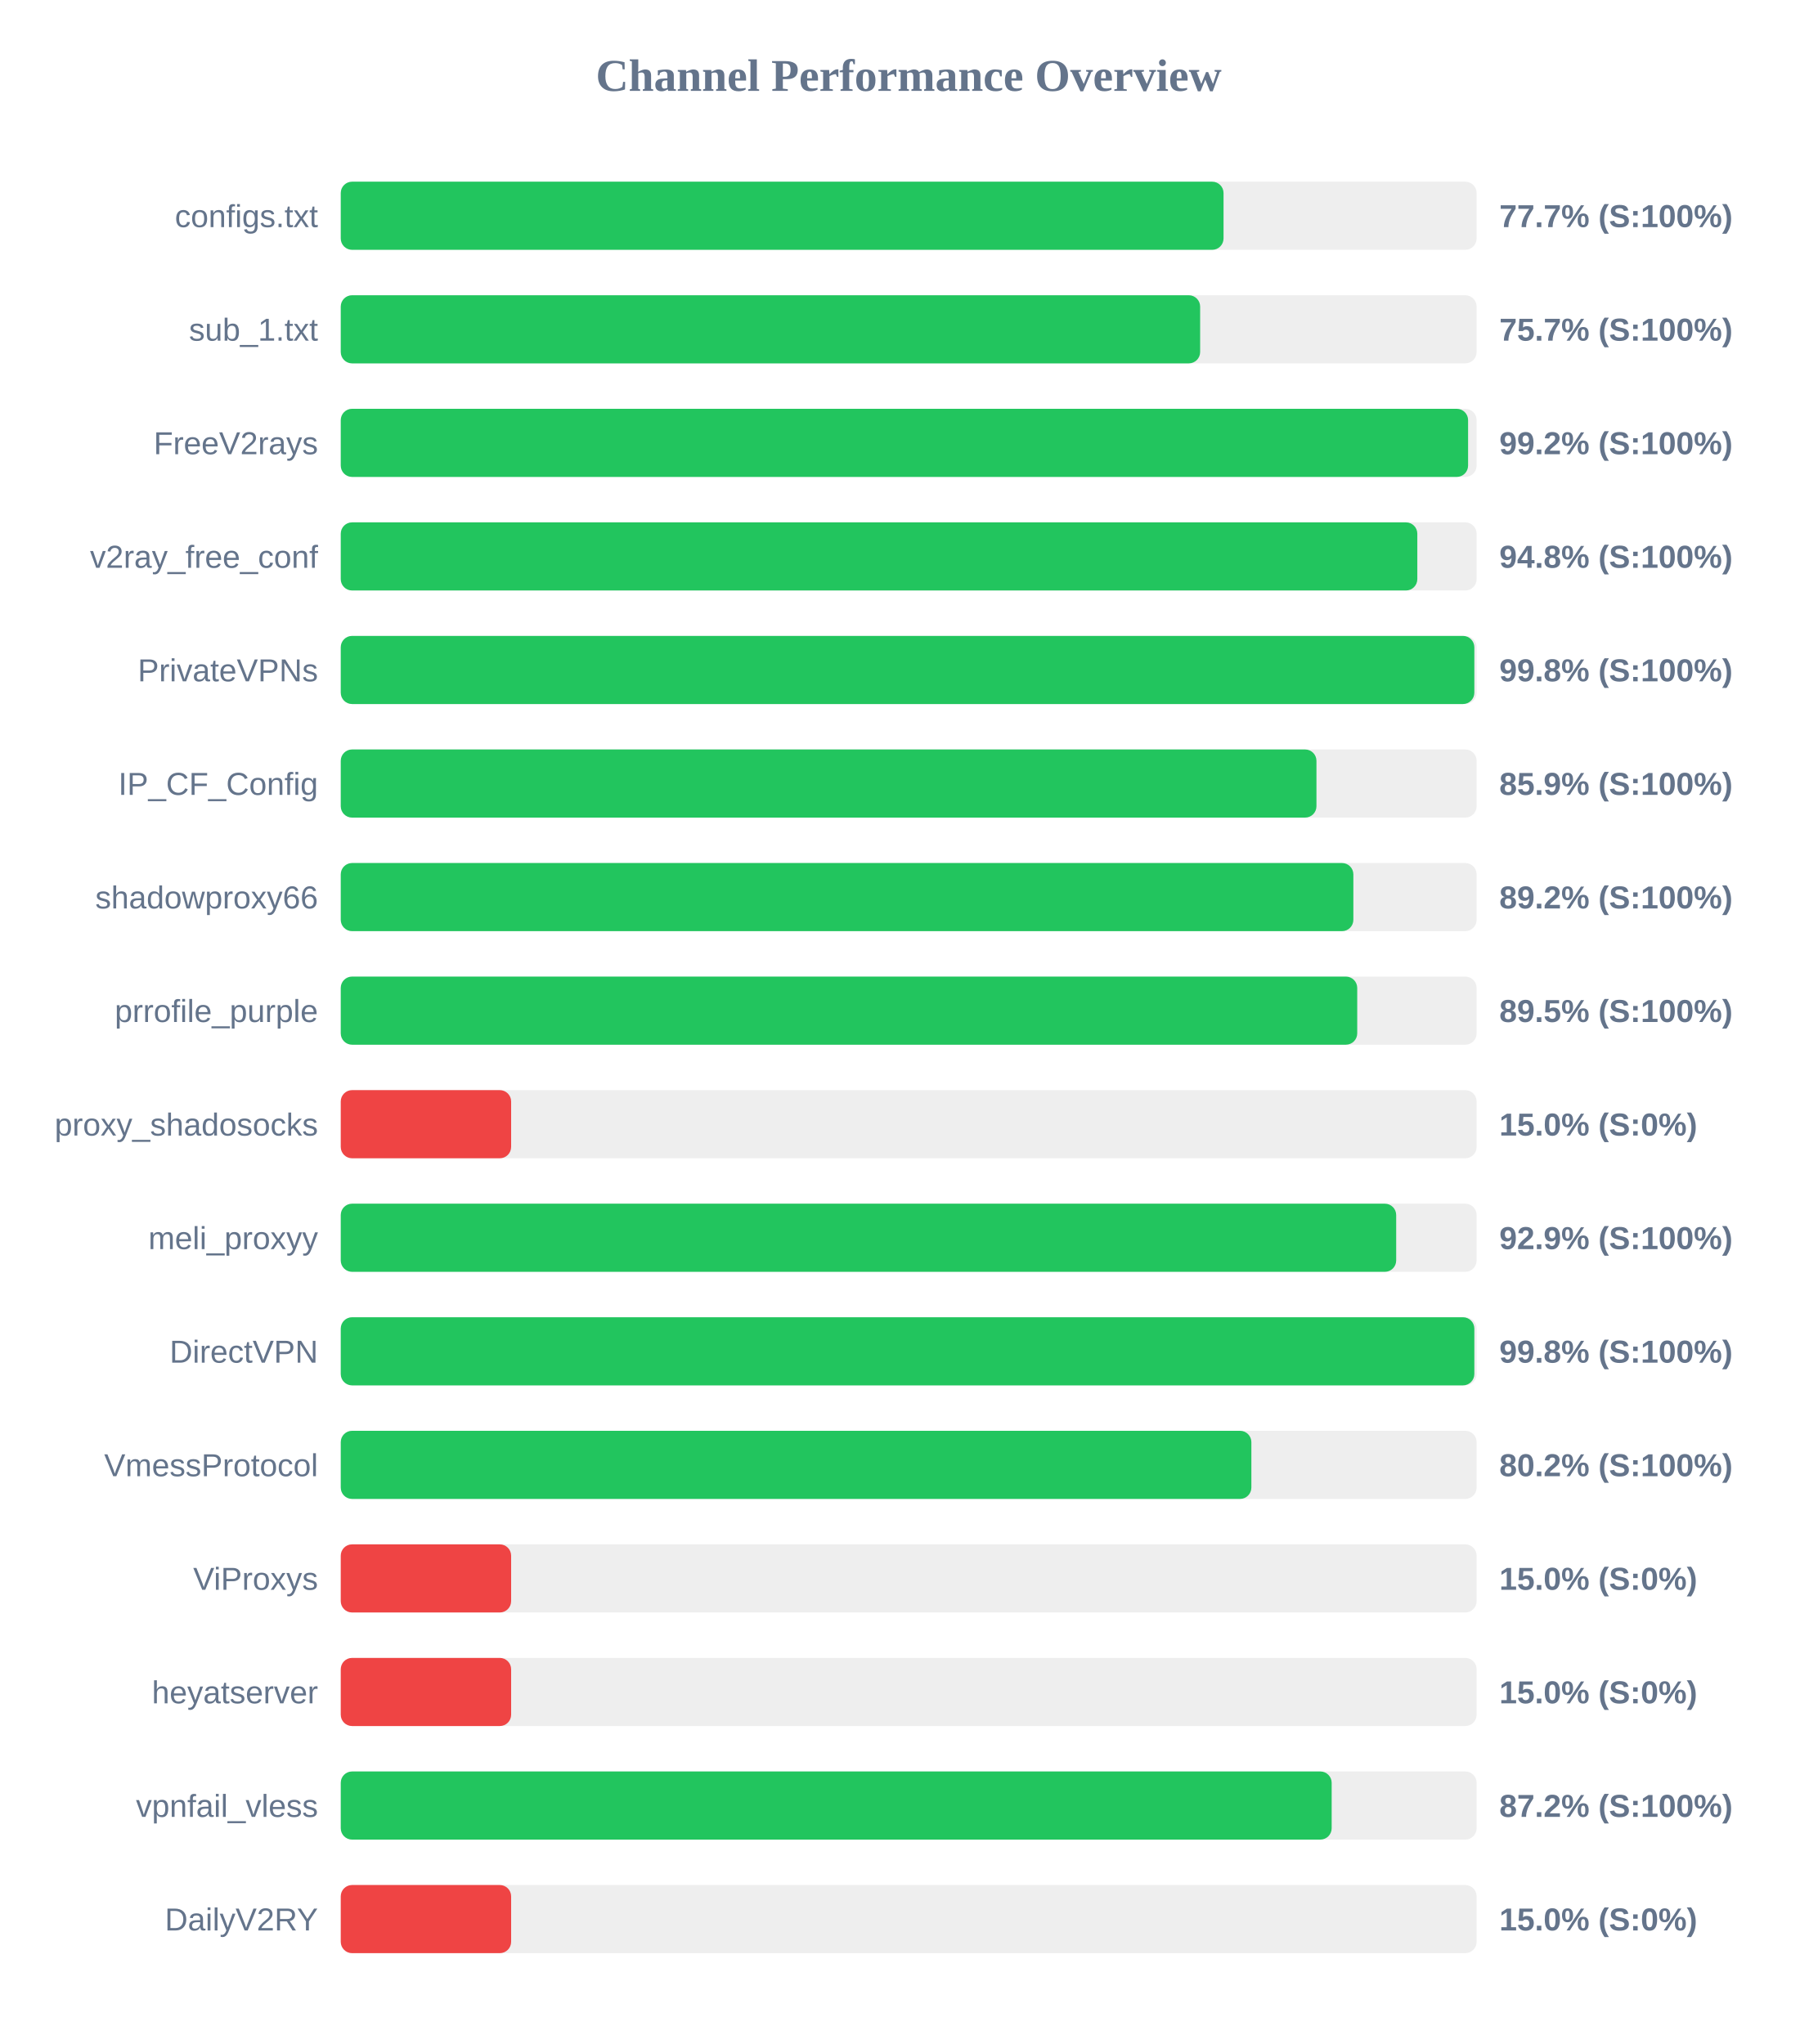
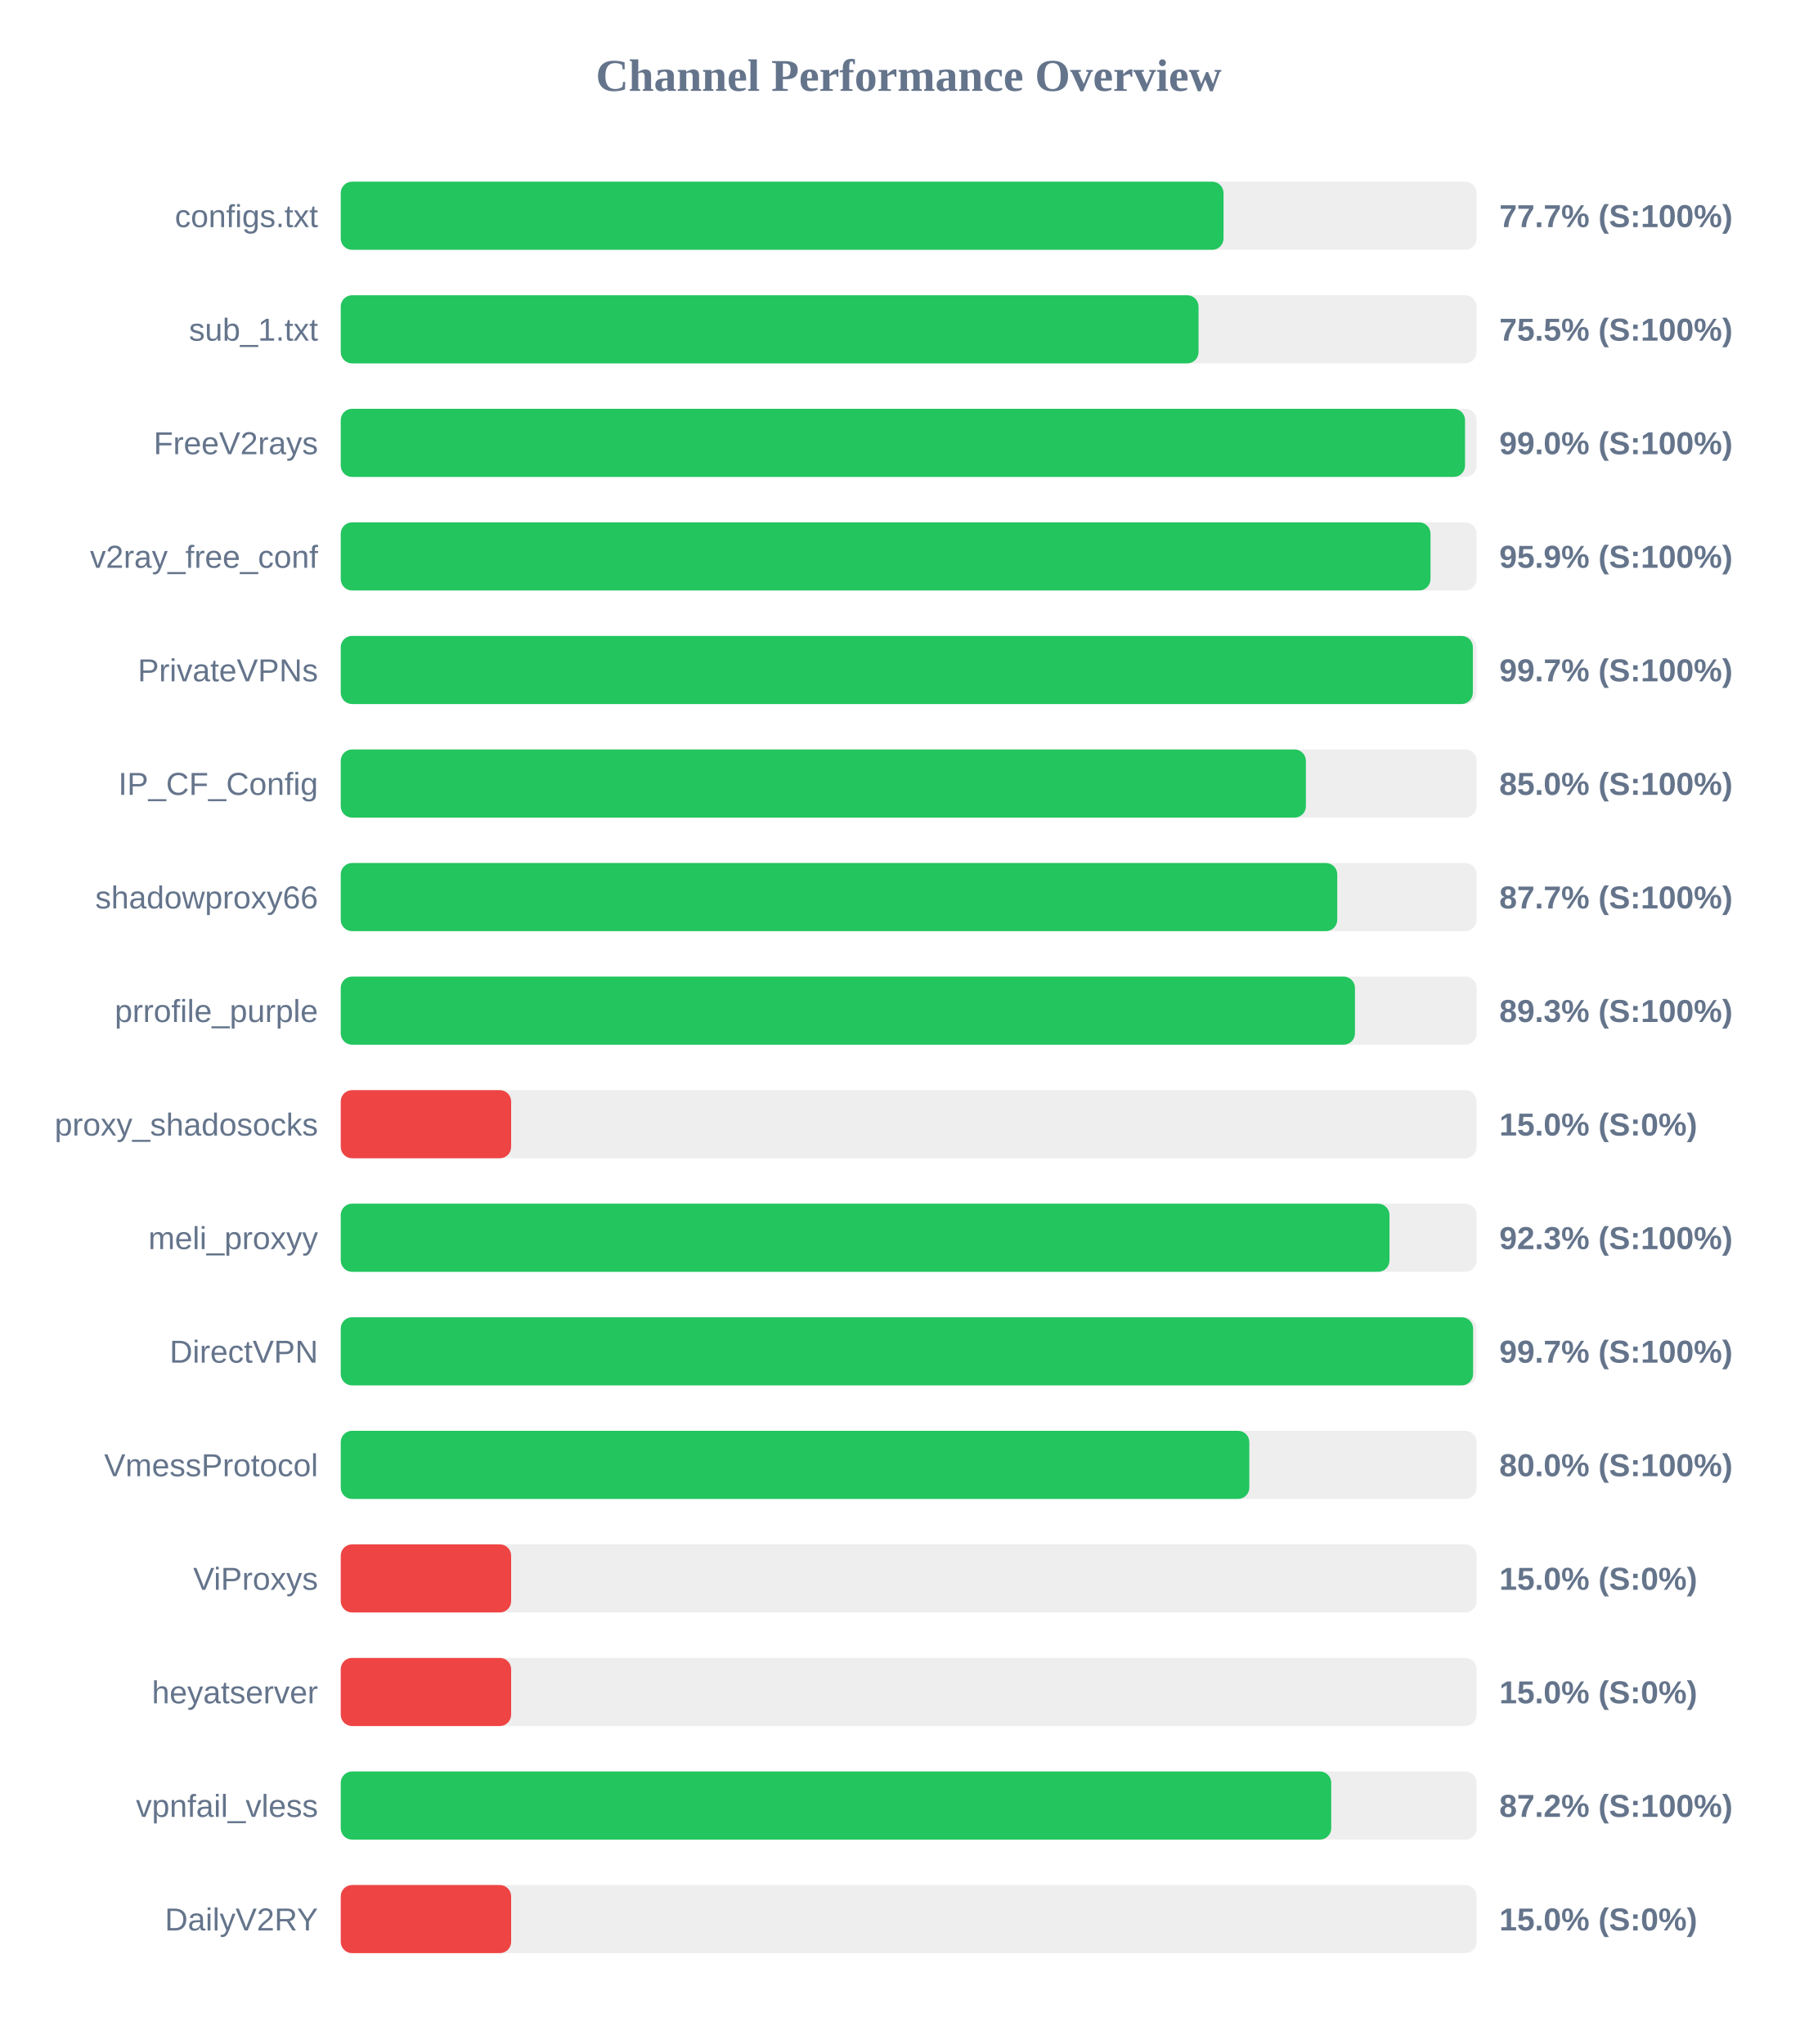
<svg xmlns="http://www.w3.org/2000/svg" width="800" height="900" version="1.1">
  <style>
        .row { font: 14px Arial; fill: #64748b; }
        .score { font: bold 14px Arial; fill: #64748b; }
    </style>
  <text x="400" y="40" text-anchor="middle" font-size="20px" font-weight="bold" fill="#64748b">Channel Performance Overview</text>
  <rect x="150" y="80" width="500" height="30" fill="#eee" rx="5" />
  <rect x="150" y="80" width="388.6" height="30" fill="#22c55e" rx="5" />
  <text x="140" y="100" text-anchor="end" class="row">configs.txt</text>
  <text x="660" y="100" text-anchor="start" class="score">77.7% (S:100%)</text>
  <rect x="150" y="130" width="500" height="30" fill="#eee" rx="5" />
-   <rect x="150" y="130" width="378.3" height="30" fill="#22c55e" rx="5" />
+   <rect x="150" y="130" width="377.6" height="30" fill="#22c55e" rx="5" />
  <text x="140" y="150" text-anchor="end" class="row">sub_1.txt</text>
-   <text x="660" y="150" text-anchor="start" class="score">75.7% (S:100%)</text>
+   <text x="660" y="150" text-anchor="start" class="score">75.5% (S:100%)</text>
  <rect x="150" y="180" width="500" height="30" fill="#eee" rx="5" />
-   <rect x="150" y="180" width="496.25" height="30" fill="#22c55e" rx="5" />
+   <rect x="150" y="180" width="494.9" height="30" fill="#22c55e" rx="5" />
  <text x="140" y="200" text-anchor="end" class="row">FreeV2rays</text>
-   <text x="660" y="200" text-anchor="start" class="score">99.2% (S:100%)</text>
+   <text x="660" y="200" text-anchor="start" class="score">99.0% (S:100%)</text>
  <rect x="150" y="230" width="500" height="30" fill="#eee" rx="5" />
-   <rect x="150" y="230" width="473.9" height="30" fill="#22c55e" rx="5" />
+   <rect x="150" y="230" width="479.7" height="30" fill="#22c55e" rx="5" />
  <text x="140" y="250" text-anchor="end" class="row">v2ray_free_conf</text>
-   <text x="660" y="250" text-anchor="start" class="score">94.8% (S:100%)</text>
+   <text x="660" y="250" text-anchor="start" class="score">95.9% (S:100%)</text>
  <rect x="150" y="280" width="500" height="30" fill="#eee" rx="5" />
-   <rect x="150" y="280" width="499.0" height="30" fill="#22c55e" rx="5" />
+   <rect x="150" y="280" width="498.35" height="30" fill="#22c55e" rx="5" />
  <text x="140" y="300" text-anchor="end" class="row">PrivateVPNs</text>
-   <text x="660" y="300" text-anchor="start" class="score">99.8% (S:100%)</text>
+   <text x="660" y="300" text-anchor="start" class="score">99.7% (S:100%)</text>
  <rect x="150" y="330" width="500" height="30" fill="#eee" rx="5" />
-   <rect x="150" y="330" width="429.5" height="30" fill="#22c55e" rx="5" />
+   <rect x="150" y="330" width="424.85" height="30" fill="#22c55e" rx="5" />
  <text x="140" y="350" text-anchor="end" class="row">IP_CF_Config</text>
-   <text x="660" y="350" text-anchor="start" class="score">85.9% (S:100%)</text>
+   <text x="660" y="350" text-anchor="start" class="score">85.0% (S:100%)</text>
  <rect x="150" y="380" width="500" height="30" fill="#eee" rx="5" />
-   <rect x="150" y="380" width="445.75" height="30" fill="#22c55e" rx="5" />
+   <rect x="150" y="380" width="438.65" height="30" fill="#22c55e" rx="5" />
  <text x="140" y="400" text-anchor="end" class="row">shadowproxy66</text>
-   <text x="660" y="400" text-anchor="start" class="score">89.2% (S:100%)</text>
+   <text x="660" y="400" text-anchor="start" class="score">87.7% (S:100%)</text>
  <rect x="150" y="430" width="500" height="30" fill="#eee" rx="5" />
-   <rect x="150" y="430" width="447.45" height="30" fill="#22c55e" rx="5" />
+   <rect x="150" y="430" width="446.45" height="30" fill="#22c55e" rx="5" />
  <text x="140" y="450" text-anchor="end" class="row">prrofile_purple</text>
-   <text x="660" y="450" text-anchor="start" class="score">89.5% (S:100%)</text>
+   <text x="660" y="450" text-anchor="start" class="score">89.3% (S:100%)</text>
  <rect x="150" y="480" width="500" height="30" fill="#eee" rx="5" />
  <rect x="150" y="480" width="75.0" height="30" fill="#ef4444" rx="5" />
  <text x="140" y="500" text-anchor="end" class="row">proxy_shadosocks</text>
  <text x="660" y="500" text-anchor="start" class="score">15.0% (S:0%)</text>
  <rect x="150" y="530" width="500" height="30" fill="#eee" rx="5" />
-   <rect x="150" y="530" width="464.6" height="30" fill="#22c55e" rx="5" />
+   <rect x="150" y="530" width="461.65" height="30" fill="#22c55e" rx="5" />
  <text x="140" y="550" text-anchor="end" class="row">meli_proxyy</text>
-   <text x="660" y="550" text-anchor="start" class="score">92.9% (S:100%)</text>
+   <text x="660" y="550" text-anchor="start" class="score">92.3% (S:100%)</text>
  <rect x="150" y="580" width="500" height="30" fill="#eee" rx="5" />
-   <rect x="150" y="580" width="499.0" height="30" fill="#22c55e" rx="5" />
+   <rect x="150" y="580" width="498.45" height="30" fill="#22c55e" rx="5" />
  <text x="140" y="600" text-anchor="end" class="row">DirectVPN</text>
-   <text x="660" y="600" text-anchor="start" class="score">99.8% (S:100%)</text>
+   <text x="660" y="600" text-anchor="start" class="score">99.7% (S:100%)</text>
  <rect x="150" y="630" width="500" height="30" fill="#eee" rx="5" />
-   <rect x="150" y="630" width="400.85" height="30" fill="#22c55e" rx="5" />
+   <rect x="150" y="630" width="399.95" height="30" fill="#22c55e" rx="5" />
  <text x="140" y="650" text-anchor="end" class="row">VmessProtocol</text>
-   <text x="660" y="650" text-anchor="start" class="score">80.2% (S:100%)</text>
+   <text x="660" y="650" text-anchor="start" class="score">80.0% (S:100%)</text>
  <rect x="150" y="680" width="500" height="30" fill="#eee" rx="5" />
  <rect x="150" y="680" width="75.0" height="30" fill="#ef4444" rx="5" />
  <text x="140" y="700" text-anchor="end" class="row">ViProxys</text>
  <text x="660" y="700" text-anchor="start" class="score">15.0% (S:0%)</text>
  <rect x="150" y="730" width="500" height="30" fill="#eee" rx="5" />
  <rect x="150" y="730" width="75.0" height="30" fill="#ef4444" rx="5" />
  <text x="140" y="750" text-anchor="end" class="row">heyatserver</text>
  <text x="660" y="750" text-anchor="start" class="score">15.0% (S:0%)</text>
  <rect x="150" y="780" width="500" height="30" fill="#eee" rx="5" />
-   <rect x="150" y="780" width="436.2" height="30" fill="#22c55e" rx="5" />
+   <rect x="150" y="780" width="436.0" height="30" fill="#22c55e" rx="5" />
  <text x="140" y="800" text-anchor="end" class="row">vpnfail_vless</text>
  <text x="660" y="800" text-anchor="start" class="score">87.2% (S:100%)</text>
  <rect x="150" y="830" width="500" height="30" fill="#eee" rx="5" />
  <rect x="150" y="830" width="75.0" height="30" fill="#ef4444" rx="5" />
  <text x="140" y="850" text-anchor="end" class="row">DailyV2RY</text>
  <text x="660" y="850" text-anchor="start" class="score">15.0% (S:0%)</text>
</svg>
